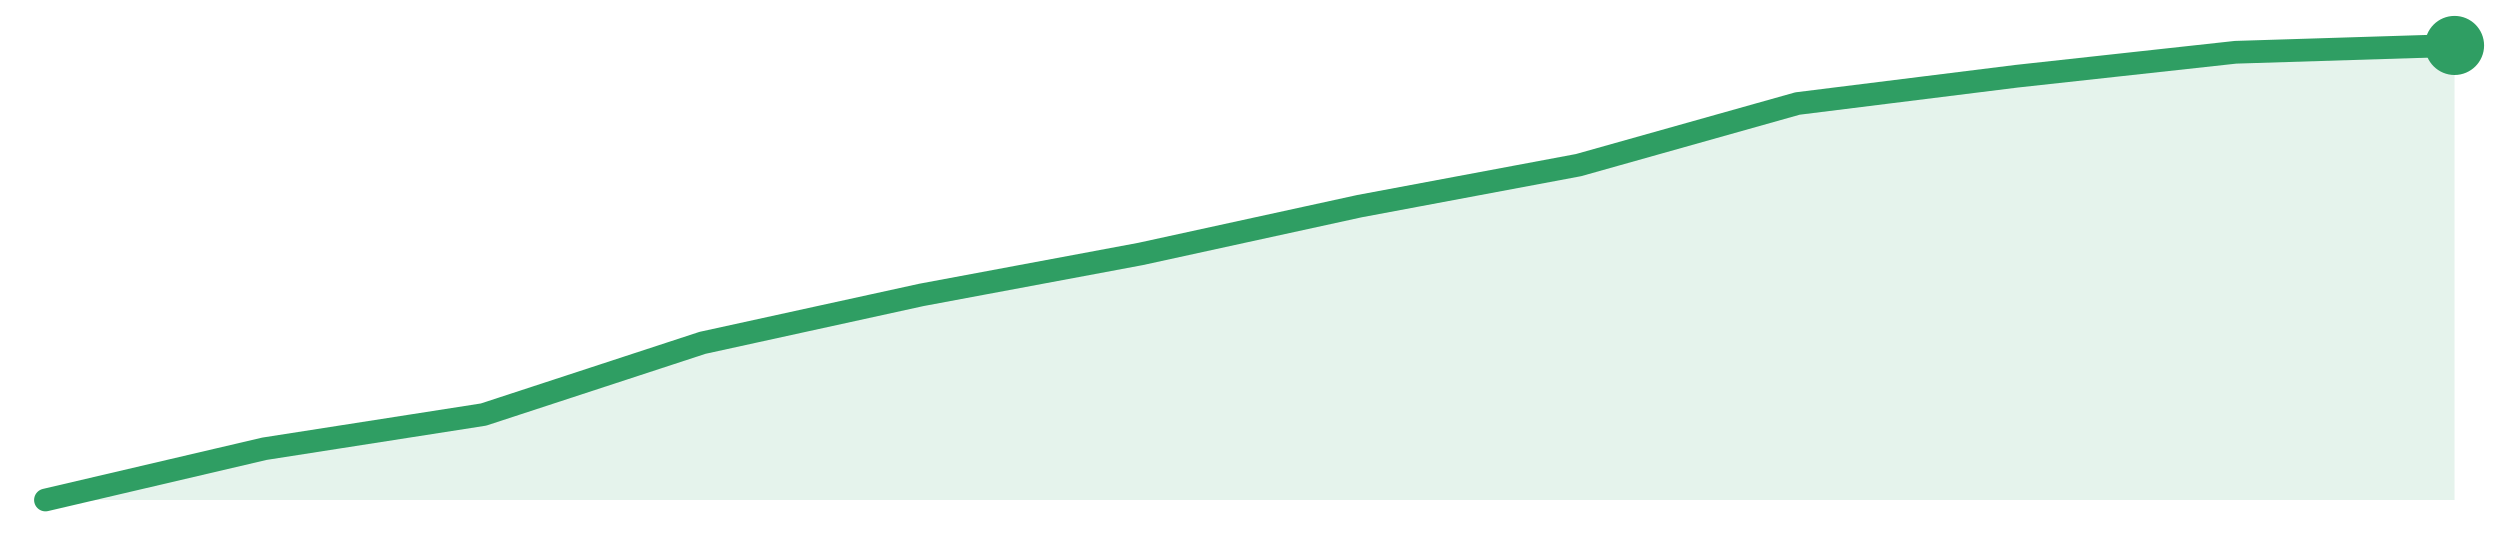
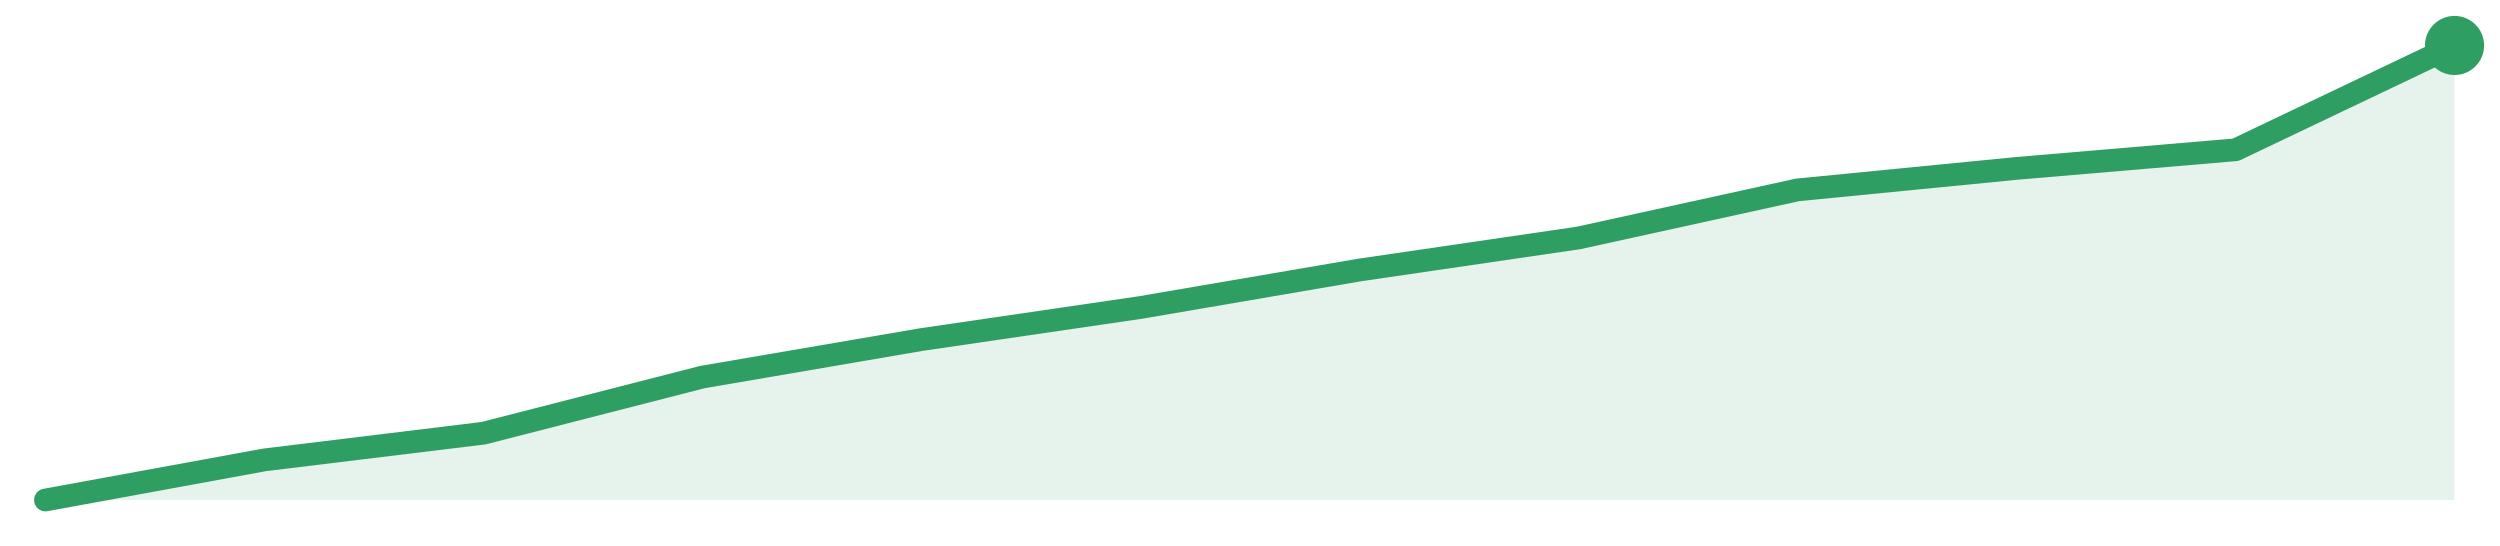
<svg xmlns="http://www.w3.org/2000/svg" width="220" height="48" viewBox="0 0 220 48" role="img" aria-label="trend">
-   <path d="M4.0,44.0 L4.0,44.0 L23.27,39.49 L42.55,36.48 L61.82,30.17 L81.09,25.95 L100.36,22.35 L119.64,18.14 L138.91,14.53 L158.18,9.11 L177.45,6.71 L196.73,4.6 L216.0,4.0 L216.0,44.0 Z" fill="#2f9e631f" />
-   <path d="M4.0,44.0 L23.27,39.49 L42.55,36.48 L61.82,30.17 L81.09,25.95 L100.36,22.35 L119.64,18.14 L138.91,14.53 L158.18,9.11 L177.45,6.71 L196.73,4.6 L216.0,4.0" fill="none" stroke="#2f9e63" stroke-width="2" stroke-linejoin="round" stroke-linecap="round" />
+   <path d="M4.0,44.0 L4.0,44.0 L23.27,40.47 L42.55,38.12 L61.82,33.18 L81.09,29.88 L100.36,27.06 L119.64,23.76 L138.91,20.94 L158.18,16.71 L177.45,14.82 L196.73,13.18 L216.0,4.0 L216.0,44.0 Z" fill="#2f9e631f" />
+   <path d="M4.0,44.0 L23.27,40.47 L42.55,38.12 L61.82,33.18 L81.09,29.88 L100.36,27.06 L119.64,23.76 L138.91,20.94 L158.18,16.71 L177.45,14.82 L196.73,13.18 L216.0,4.0" fill="none" stroke="#2f9e63" stroke-width="2" stroke-linejoin="round" stroke-linecap="round" />
  <circle cx="216.0" cy="4.0" r="2.6" fill="#2f9e63" />
</svg>
